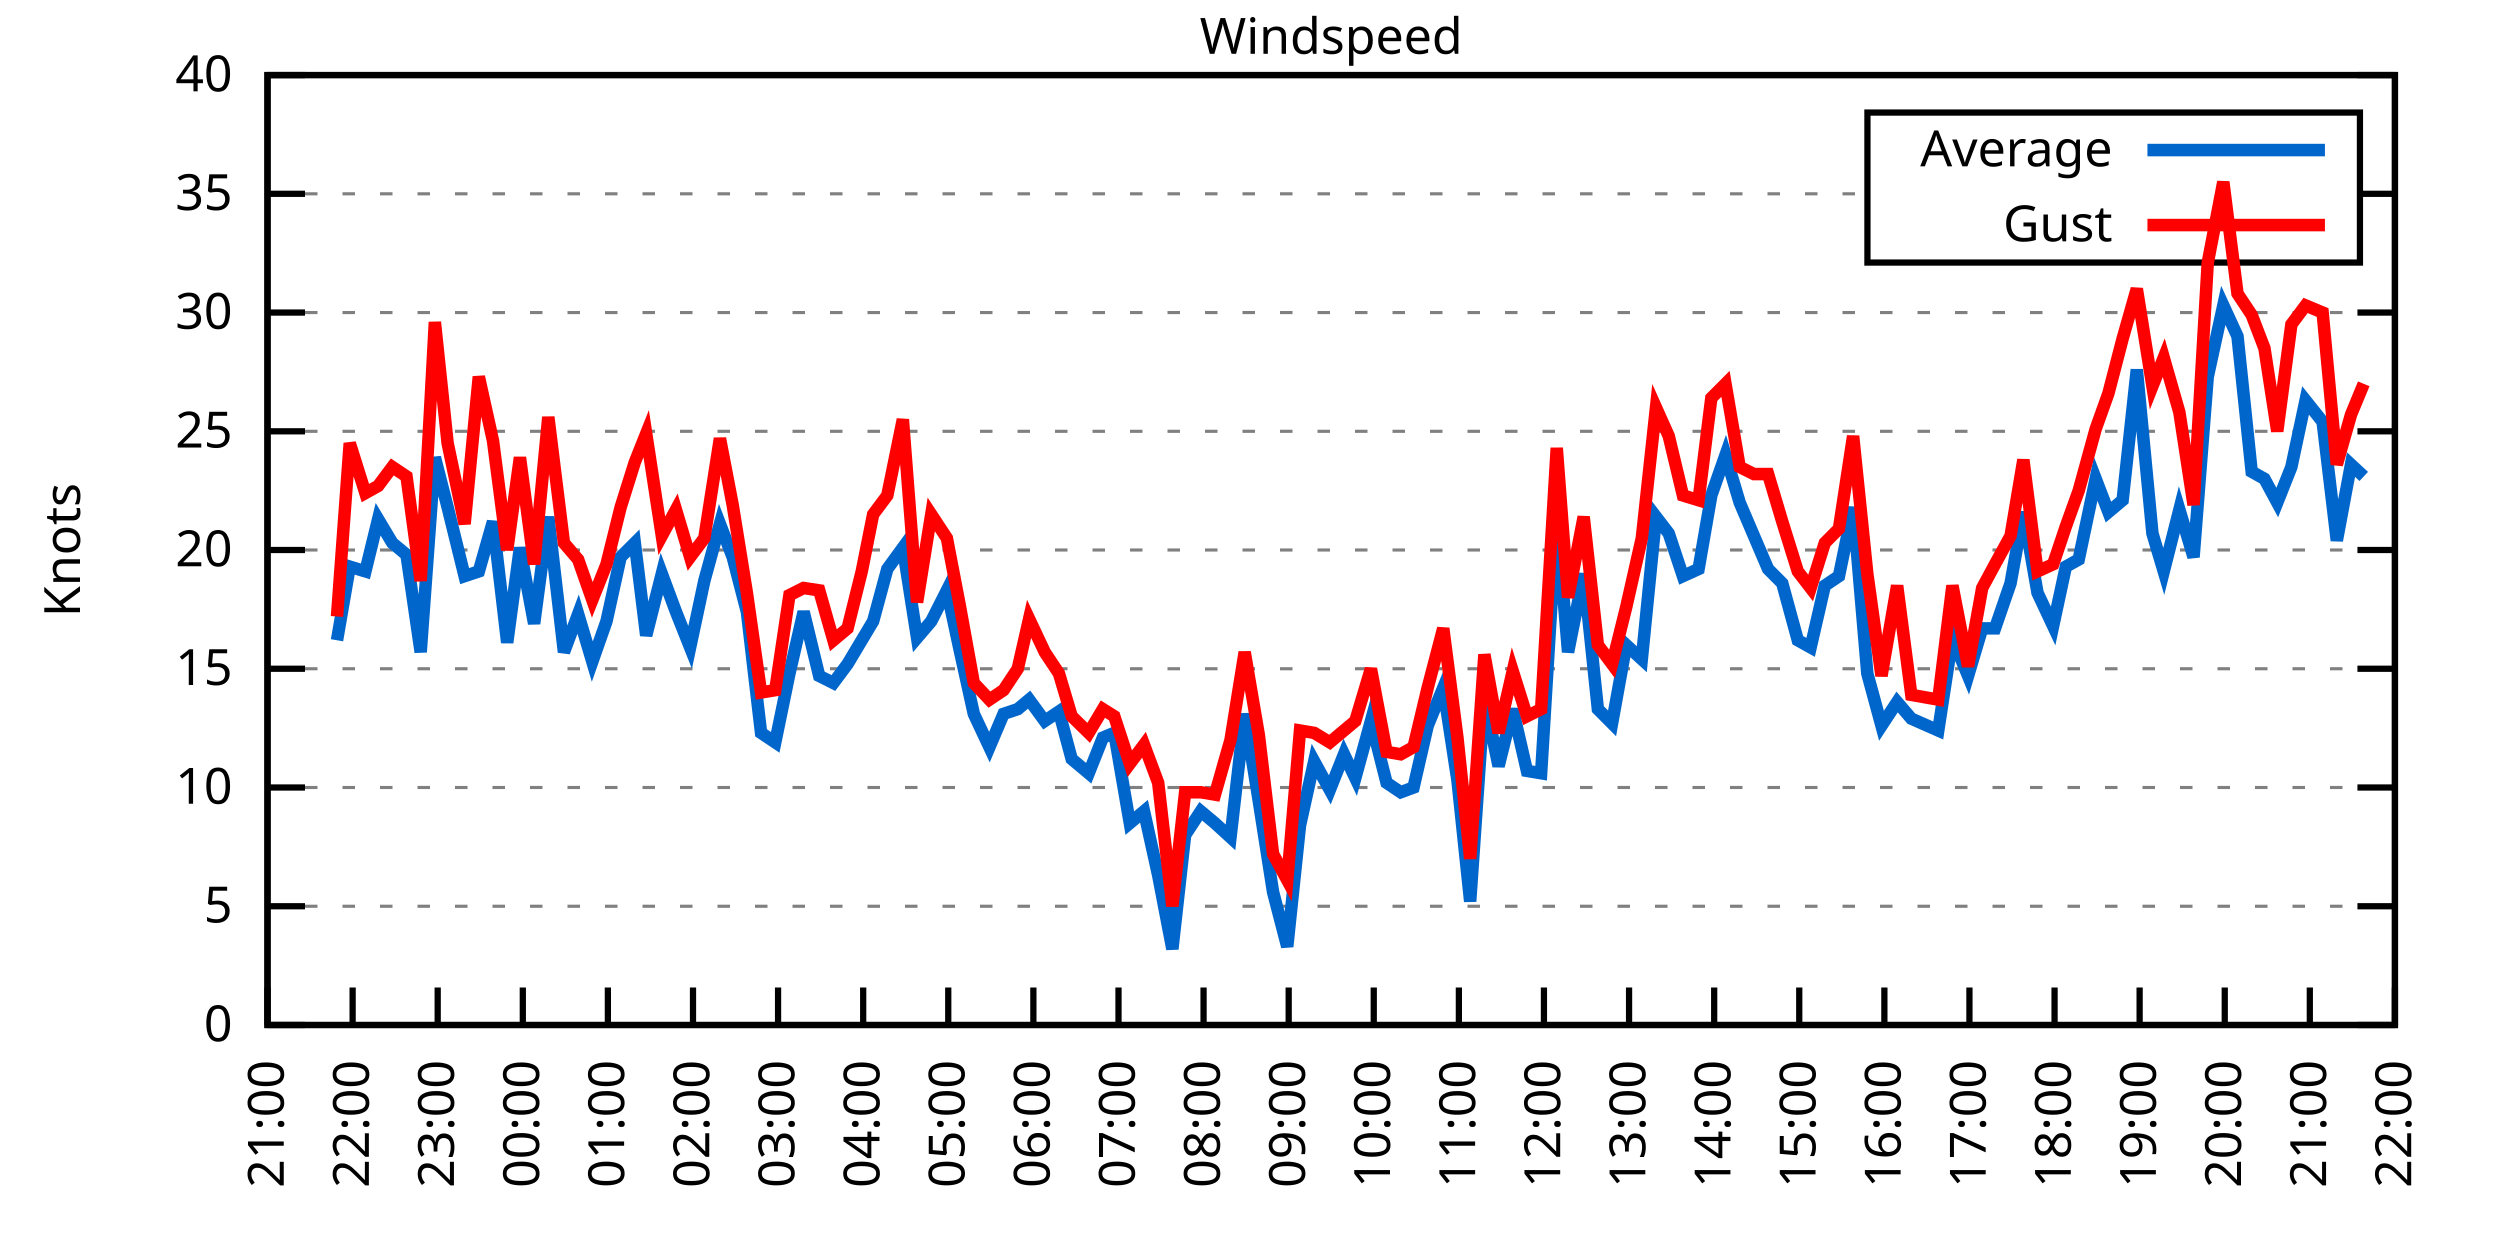
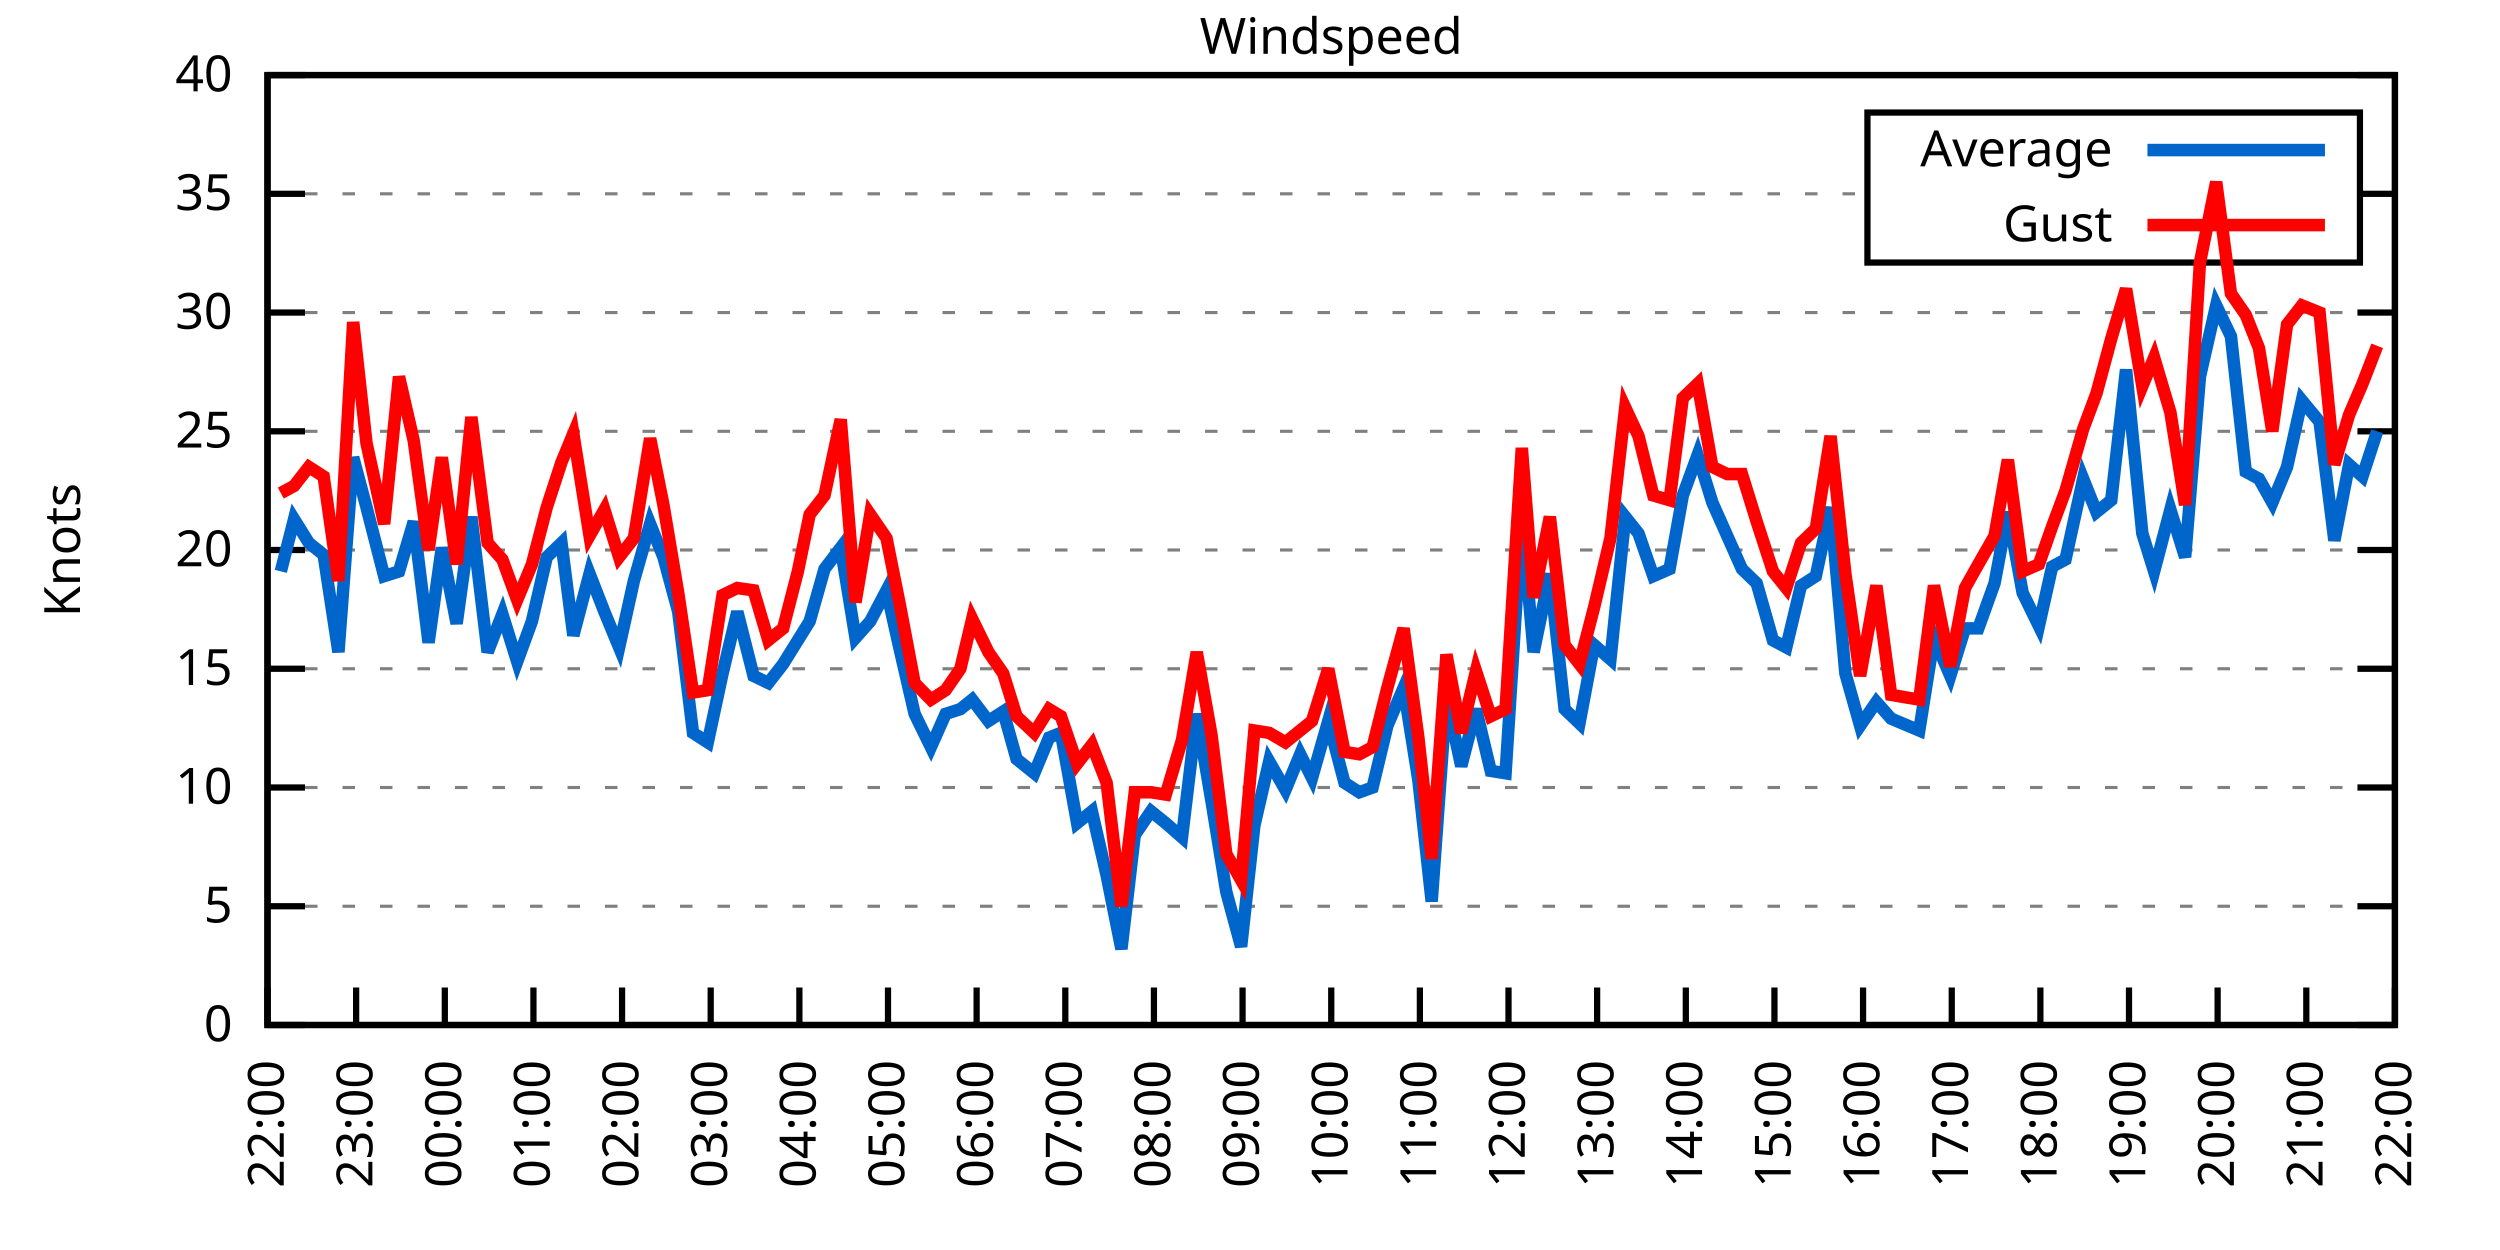
<svg xmlns="http://www.w3.org/2000/svg" xmlns:xlink="http://www.w3.org/1999/xlink" width="400" height="200" viewBox="0 0 400 200">
  <g id="gnuplot_canvas">
    <rect x="0" y="0" width="400" height="200" fill="none" />
    <defs>
      <circle id="gpDot" r="0.5" stroke-width="0.5" stroke="currentColor" />
      <path id="gpPt0" stroke-width="0.333" stroke="currentColor" d="M-1,0 h2 M0,-1 v2" />
      <path id="gpPt1" stroke-width="0.333" stroke="currentColor" d="M-1,-1 L1,1 M1,-1 L-1,1" />
      <path id="gpPt2" stroke-width="0.333" stroke="currentColor" d="M-1,0 L1,0 M0,-1 L0,1 M-1,-1 L1,1 M-1,1 L1,-1" />
      <rect id="gpPt3" stroke-width="0.333" stroke="currentColor" x="-1" y="-1" width="2" height="2" />
      <rect id="gpPt4" stroke-width="0.333" stroke="currentColor" fill="currentColor" x="-1" y="-1" width="2" height="2" />
      <circle id="gpPt5" stroke-width="0.333" stroke="currentColor" cx="0" cy="0" r="1" />
      <use xlink:href="#gpPt5" id="gpPt6" fill="currentColor" stroke="none" />
      <path id="gpPt7" stroke-width="0.333" stroke="currentColor" d="M0,-1.33 L-1.33,0.67 L1.33,0.67 z" />
      <use xlink:href="#gpPt7" id="gpPt8" fill="currentColor" stroke="none" />
      <use xlink:href="#gpPt7" id="gpPt9" stroke="currentColor" transform="rotate(180)" />
      <use xlink:href="#gpPt9" id="gpPt10" fill="currentColor" stroke="none" />
      <use xlink:href="#gpPt3" id="gpPt11" stroke="currentColor" transform="rotate(45)" />
      <use xlink:href="#gpPt11" id="gpPt12" fill="currentColor" stroke="none" />
      <path id="gpPt13" stroke-width="0.333" stroke="currentColor" d="M0,1.330 L1.265,0.411 L0.782,-1.067 L-0.782,-1.076 L-1.265,0.411 z" />
      <use xlink:href="#gpPt13" id="gpPt14" fill="currentColor" stroke="none" />
      <filter id="textbox" filterUnits="objectBoundingBox" x="0" y="0" height="1" width="1">
        <feFlood flood-color="white" flood-opacity="1" result="bgnd" />
        <feComposite in="SourceGraphic" in2="bgnd" operator="atop" />
      </filter>
      <filter id="greybox" filterUnits="objectBoundingBox" x="0" y="0" height="1" width="1">
        <feFlood flood-color="lightgrey" flood-opacity="1" result="grey" />
        <feComposite in="SourceGraphic" in2="grey" operator="atop" />
      </filter>
    </defs>
    <g fill="none" color="white" stroke="currentColor" stroke-width="1.00" stroke-linecap="butt" stroke-linejoin="miter">
</g>
    <g fill="none" color="black" stroke="currentColor" stroke-width="1.00" stroke-linecap="butt" stroke-linejoin="miter">
      <g stroke="none" shape-rendering="crispEdges">
        <polygon fill="rgb(255, 255, 255)" points="42.80,164.00 383.18,164.00 383.18,12.02 42.80,12.02 " />
      </g>
    </g>
    <g fill="none" color="black" stroke="currentColor" stroke-width="1.00" stroke-linecap="butt" stroke-linejoin="miter">
</g>
    <g fill="none" color="black" stroke="black" stroke-width="0.50" stroke-linecap="butt" stroke-linejoin="miter">
</g>
    <g fill="none" color="gray" stroke="currentColor" stroke-width="0.50" stroke-linecap="butt" stroke-linejoin="miter">
      <path stroke="gray" stroke-dasharray="2,4" class="gridline" d="M42.80,164.00 L383.19,164.00  " />
    </g>
    <g fill="none" color="gray" stroke="gray" stroke-width="1.00" stroke-linecap="butt" stroke-linejoin="miter">
</g>
    <g fill="none" color="black" stroke="currentColor" stroke-width="1.00" stroke-linecap="butt" stroke-linejoin="miter">
      <path stroke="black" d="M42.80,164.00 L48.80,164.00 M383.19,164.00 L377.19,164.00  " />
      <g transform="translate(37.20,166.60)" stroke="none" fill="black" font-family="Sans" font-size="8.00" text-anchor="end">
        <text>
          <tspan font-family="Sans"> 0</tspan>
        </text>
      </g>
    </g>
    <g fill="none" color="black" stroke="currentColor" stroke-width="1.00" stroke-linecap="butt" stroke-linejoin="miter">
</g>
    <g fill="none" color="black" stroke="black" stroke-width="0.50" stroke-linecap="butt" stroke-linejoin="miter">
</g>
    <g fill="none" color="gray" stroke="currentColor" stroke-width="0.50" stroke-linecap="butt" stroke-linejoin="miter">
      <path stroke="gray" stroke-dasharray="2,4" class="gridline" d="M42.80,145.00 L383.19,145.00  " />
    </g>
    <g fill="none" color="gray" stroke="gray" stroke-width="1.00" stroke-linecap="butt" stroke-linejoin="miter">
</g>
    <g fill="none" color="black" stroke="currentColor" stroke-width="1.00" stroke-linecap="butt" stroke-linejoin="miter">
      <path stroke="black" d="M42.80,145.00 L48.80,145.00 M383.19,145.00 L377.19,145.00  " />
      <g transform="translate(37.20,147.60)" stroke="none" fill="black" font-family="Sans" font-size="8.00" text-anchor="end">
        <text>
          <tspan font-family="Sans"> 5</tspan>
        </text>
      </g>
    </g>
    <g fill="none" color="black" stroke="currentColor" stroke-width="1.00" stroke-linecap="butt" stroke-linejoin="miter">
</g>
    <g fill="none" color="black" stroke="black" stroke-width="0.50" stroke-linecap="butt" stroke-linejoin="miter">
</g>
    <g fill="none" color="gray" stroke="currentColor" stroke-width="0.50" stroke-linecap="butt" stroke-linejoin="miter">
      <path stroke="gray" stroke-dasharray="2,4" class="gridline" d="M42.80,126.00 L383.19,126.00  " />
    </g>
    <g fill="none" color="gray" stroke="gray" stroke-width="1.00" stroke-linecap="butt" stroke-linejoin="miter">
</g>
    <g fill="none" color="black" stroke="currentColor" stroke-width="1.00" stroke-linecap="butt" stroke-linejoin="miter">
      <path stroke="black" d="M42.80,126.00 L48.80,126.00 M383.19,126.00 L377.19,126.00  " />
      <g transform="translate(37.20,128.60)" stroke="none" fill="black" font-family="Sans" font-size="8.00" text-anchor="end">
        <text>
          <tspan font-family="Sans"> 10</tspan>
        </text>
      </g>
    </g>
    <g fill="none" color="black" stroke="currentColor" stroke-width="1.00" stroke-linecap="butt" stroke-linejoin="miter">
</g>
    <g fill="none" color="black" stroke="black" stroke-width="0.50" stroke-linecap="butt" stroke-linejoin="miter">
</g>
    <g fill="none" color="gray" stroke="currentColor" stroke-width="0.50" stroke-linecap="butt" stroke-linejoin="miter">
      <path stroke="gray" stroke-dasharray="2,4" class="gridline" d="M42.80,107.00 L383.19,107.00  " />
    </g>
    <g fill="none" color="gray" stroke="gray" stroke-width="1.00" stroke-linecap="butt" stroke-linejoin="miter">
</g>
    <g fill="none" color="black" stroke="currentColor" stroke-width="1.00" stroke-linecap="butt" stroke-linejoin="miter">
      <path stroke="black" d="M42.80,107.00 L48.80,107.00 M383.19,107.00 L377.19,107.00  " />
      <g transform="translate(37.20,109.60)" stroke="none" fill="black" font-family="Sans" font-size="8.00" text-anchor="end">
        <text>
          <tspan font-family="Sans"> 15</tspan>
        </text>
      </g>
    </g>
    <g fill="none" color="black" stroke="currentColor" stroke-width="1.00" stroke-linecap="butt" stroke-linejoin="miter">
</g>
    <g fill="none" color="black" stroke="black" stroke-width="0.50" stroke-linecap="butt" stroke-linejoin="miter">
</g>
    <g fill="none" color="gray" stroke="currentColor" stroke-width="0.50" stroke-linecap="butt" stroke-linejoin="miter">
      <path stroke="gray" stroke-dasharray="2,4" class="gridline" d="M42.80,88.00 L383.19,88.00  " />
    </g>
    <g fill="none" color="gray" stroke="gray" stroke-width="1.00" stroke-linecap="butt" stroke-linejoin="miter">
</g>
    <g fill="none" color="black" stroke="currentColor" stroke-width="1.00" stroke-linecap="butt" stroke-linejoin="miter">
      <path stroke="black" d="M42.80,88.00 L48.80,88.00 M383.19,88.00 L377.19,88.00  " />
      <g transform="translate(37.20,90.60)" stroke="none" fill="black" font-family="Sans" font-size="8.00" text-anchor="end">
        <text>
          <tspan font-family="Sans"> 20</tspan>
        </text>
      </g>
    </g>
    <g fill="none" color="black" stroke="currentColor" stroke-width="1.00" stroke-linecap="butt" stroke-linejoin="miter">
</g>
    <g fill="none" color="black" stroke="black" stroke-width="0.50" stroke-linecap="butt" stroke-linejoin="miter">
</g>
    <g fill="none" color="gray" stroke="currentColor" stroke-width="0.50" stroke-linecap="butt" stroke-linejoin="miter">
      <path stroke="gray" stroke-dasharray="2,4" class="gridline" d="M42.80,69.01 L383.19,69.01  " />
    </g>
    <g fill="none" color="gray" stroke="gray" stroke-width="1.00" stroke-linecap="butt" stroke-linejoin="miter">
</g>
    <g fill="none" color="black" stroke="currentColor" stroke-width="1.00" stroke-linecap="butt" stroke-linejoin="miter">
      <path stroke="black" d="M42.80,69.01 L48.80,69.01 M383.19,69.01 L377.19,69.01  " />
      <g transform="translate(37.20,71.61)" stroke="none" fill="black" font-family="Sans" font-size="8.00" text-anchor="end">
        <text>
          <tspan font-family="Sans"> 25</tspan>
        </text>
      </g>
    </g>
    <g fill="none" color="black" stroke="currentColor" stroke-width="1.00" stroke-linecap="butt" stroke-linejoin="miter">
</g>
    <g fill="none" color="black" stroke="black" stroke-width="0.50" stroke-linecap="butt" stroke-linejoin="miter">
</g>
    <g fill="none" color="gray" stroke="currentColor" stroke-width="0.50" stroke-linecap="butt" stroke-linejoin="miter">
      <path stroke="gray" stroke-dasharray="2,4" class="gridline" d="M42.80,50.01 L383.19,50.01  " />
    </g>
    <g fill="none" color="gray" stroke="gray" stroke-width="1.00" stroke-linecap="butt" stroke-linejoin="miter">
</g>
    <g fill="none" color="black" stroke="currentColor" stroke-width="1.00" stroke-linecap="butt" stroke-linejoin="miter">
      <path stroke="black" d="M42.80,50.01 L48.80,50.01 M383.19,50.01 L377.19,50.01  " />
      <g transform="translate(37.20,52.61)" stroke="none" fill="black" font-family="Sans" font-size="8.00" text-anchor="end">
        <text>
          <tspan font-family="Sans"> 30</tspan>
        </text>
      </g>
    </g>
    <g fill="none" color="black" stroke="currentColor" stroke-width="1.00" stroke-linecap="butt" stroke-linejoin="miter">
</g>
    <g fill="none" color="black" stroke="black" stroke-width="0.50" stroke-linecap="butt" stroke-linejoin="miter">
</g>
    <g fill="none" color="gray" stroke="currentColor" stroke-width="0.50" stroke-linecap="butt" stroke-linejoin="miter">
      <path stroke="gray" stroke-dasharray="2,4" class="gridline" d="M42.80,31.01 L298.79,31.01 M377.59,31.01 L383.19,31.01  " />
    </g>
    <g fill="none" color="gray" stroke="gray" stroke-width="1.00" stroke-linecap="butt" stroke-linejoin="miter">
</g>
    <g fill="none" color="black" stroke="currentColor" stroke-width="1.00" stroke-linecap="butt" stroke-linejoin="miter">
      <path stroke="black" d="M42.80,31.01 L48.80,31.01 M383.19,31.01 L377.19,31.01  " />
      <g transform="translate(37.20,33.61)" stroke="none" fill="black" font-family="Sans" font-size="8.00" text-anchor="end">
        <text>
          <tspan font-family="Sans"> 35</tspan>
        </text>
      </g>
    </g>
    <g fill="none" color="black" stroke="currentColor" stroke-width="1.00" stroke-linecap="butt" stroke-linejoin="miter">
</g>
    <g fill="none" color="black" stroke="black" stroke-width="0.50" stroke-linecap="butt" stroke-linejoin="miter">
</g>
    <g fill="none" color="gray" stroke="currentColor" stroke-width="0.50" stroke-linecap="butt" stroke-linejoin="miter">
      <path stroke="gray" stroke-dasharray="2,4" class="gridline" d="M42.80,12.01 L383.19,12.01  " />
    </g>
    <g fill="none" color="gray" stroke="gray" stroke-width="1.00" stroke-linecap="butt" stroke-linejoin="miter">
</g>
    <g fill="none" color="black" stroke="currentColor" stroke-width="1.00" stroke-linecap="butt" stroke-linejoin="miter">
      <path stroke="black" d="M42.80,12.01 L48.80,12.01 M383.19,12.01 L377.19,12.01  " />
      <g transform="translate(37.20,14.61)" stroke="none" fill="black" font-family="Sans" font-size="8.00" text-anchor="end">
        <text>
          <tspan font-family="Sans"> 40</tspan>
        </text>
      </g>
    </g>
    <g fill="none" color="black" stroke="currentColor" stroke-width="1.00" stroke-linecap="butt" stroke-linejoin="miter">
      <path stroke="black" d="M42.80,164.00 L42.80,158.00  " />
      <g transform="translate(45.40,169.60) rotate(270.00)" stroke="none" fill="black" font-family="Sans" font-size="8.00" text-anchor="end">
        <text>
-           <tspan font-family="Sans">21:00</tspan>
-         </text>
-       </g>
-     </g>
-     <g fill="none" color="black" stroke="currentColor" stroke-width="1.00" stroke-linecap="butt" stroke-linejoin="miter">
-       <path stroke="black" d="M56.42,164.00 L56.42,158.00  " />
-       <g transform="translate(59.02,169.60) rotate(270.00)" stroke="none" fill="black" font-family="Sans" font-size="8.00" text-anchor="end">
-         <text>
          <tspan font-family="Sans">22:00</tspan>
        </text>
      </g>
    </g>
    <g fill="none" color="black" stroke="currentColor" stroke-width="1.00" stroke-linecap="butt" stroke-linejoin="miter">
-       <path stroke="black" d="M70.03,164.00 L70.03,158.00  " />
-       <g transform="translate(72.63,169.60) rotate(270.00)" stroke="none" fill="black" font-family="Sans" font-size="8.00" text-anchor="end">
+       <path stroke="black" d="M56.98,164.00 L56.98,158.00  " />
+       <g transform="translate(59.58,169.60) rotate(270.00)" stroke="none" fill="black" font-family="Sans" font-size="8.00" text-anchor="end">
        <text>
          <tspan font-family="Sans">23:00</tspan>
        </text>
      </g>
    </g>
    <g fill="none" color="black" stroke="currentColor" stroke-width="1.00" stroke-linecap="butt" stroke-linejoin="miter">
-       <path stroke="black" d="M83.65,164.00 L83.65,158.00  " />
-       <g transform="translate(86.25,169.60) rotate(270.00)" stroke="none" fill="black" font-family="Sans" font-size="8.00" text-anchor="end">
+       <path stroke="black" d="M71.17,164.00 L71.17,158.00  " />
+       <g transform="translate(73.77,169.60) rotate(270.00)" stroke="none" fill="black" font-family="Sans" font-size="8.00" text-anchor="end">
        <text>
          <tspan font-family="Sans">00:00</tspan>
        </text>
      </g>
    </g>
    <g fill="none" color="black" stroke="currentColor" stroke-width="1.00" stroke-linecap="butt" stroke-linejoin="miter">
-       <path stroke="black" d="M97.26,164.00 L97.26,158.00  " />
-       <g transform="translate(99.86,169.60) rotate(270.00)" stroke="none" fill="black" font-family="Sans" font-size="8.00" text-anchor="end">
+       <path stroke="black" d="M85.35,164.00 L85.35,158.00  " />
+       <g transform="translate(87.95,169.60) rotate(270.00)" stroke="none" fill="black" font-family="Sans" font-size="8.00" text-anchor="end">
        <text>
          <tspan font-family="Sans">01:00</tspan>
        </text>
      </g>
    </g>
    <g fill="none" color="black" stroke="currentColor" stroke-width="1.00" stroke-linecap="butt" stroke-linejoin="miter">
-       <path stroke="black" d="M110.88,164.00 L110.88,158.00  " />
-       <g transform="translate(113.48,169.60) rotate(270.00)" stroke="none" fill="black" font-family="Sans" font-size="8.00" text-anchor="end">
+       <path stroke="black" d="M99.53,164.00 L99.53,158.00  " />
+       <g transform="translate(102.13,169.60) rotate(270.00)" stroke="none" fill="black" font-family="Sans" font-size="8.00" text-anchor="end">
        <text>
          <tspan font-family="Sans">02:00</tspan>
        </text>
      </g>
    </g>
    <g fill="none" color="black" stroke="currentColor" stroke-width="1.00" stroke-linecap="butt" stroke-linejoin="miter">
-       <path stroke="black" d="M124.49,164.00 L124.49,158.00  " />
-       <g transform="translate(127.09,169.60) rotate(270.00)" stroke="none" fill="black" font-family="Sans" font-size="8.00" text-anchor="end">
+       <path stroke="black" d="M113.71,164.00 L113.71,158.00  " />
+       <g transform="translate(116.31,169.60) rotate(270.00)" stroke="none" fill="black" font-family="Sans" font-size="8.00" text-anchor="end">
        <text>
          <tspan font-family="Sans">03:00</tspan>
        </text>
      </g>
    </g>
    <g fill="none" color="black" stroke="currentColor" stroke-width="1.00" stroke-linecap="butt" stroke-linejoin="miter">
-       <path stroke="black" d="M138.11,164.00 L138.11,158.00  " />
-       <g transform="translate(140.71,169.60) rotate(270.00)" stroke="none" fill="black" font-family="Sans" font-size="8.00" text-anchor="end">
+       <path stroke="black" d="M127.90,164.00 L127.90,158.00  " />
+       <g transform="translate(130.50,169.60) rotate(270.00)" stroke="none" fill="black" font-family="Sans" font-size="8.00" text-anchor="end">
        <text>
          <tspan font-family="Sans">04:00</tspan>
        </text>
      </g>
    </g>
    <g fill="none" color="black" stroke="currentColor" stroke-width="1.00" stroke-linecap="butt" stroke-linejoin="miter">
-       <path stroke="black" d="M151.72,164.00 L151.72,158.00  " />
-       <g transform="translate(154.32,169.60) rotate(270.00)" stroke="none" fill="black" font-family="Sans" font-size="8.00" text-anchor="end">
+       <path stroke="black" d="M142.08,164.00 L142.08,158.00  " />
+       <g transform="translate(144.68,169.60) rotate(270.00)" stroke="none" fill="black" font-family="Sans" font-size="8.00" text-anchor="end">
        <text>
          <tspan font-family="Sans">05:00</tspan>
        </text>
      </g>
    </g>
    <g fill="none" color="black" stroke="currentColor" stroke-width="1.00" stroke-linecap="butt" stroke-linejoin="miter">
-       <path stroke="black" d="M165.34,164.00 L165.34,158.00  " />
-       <g transform="translate(167.94,169.60) rotate(270.00)" stroke="none" fill="black" font-family="Sans" font-size="8.00" text-anchor="end">
+       <path stroke="black" d="M156.26,164.00 L156.26,158.00  " />
+       <g transform="translate(158.86,169.60) rotate(270.00)" stroke="none" fill="black" font-family="Sans" font-size="8.00" text-anchor="end">
        <text>
          <tspan font-family="Sans">06:00</tspan>
        </text>
      </g>
    </g>
    <g fill="none" color="black" stroke="currentColor" stroke-width="1.00" stroke-linecap="butt" stroke-linejoin="miter">
-       <path stroke="black" d="M178.96,164.00 L178.96,158.00  " />
-       <g transform="translate(181.56,169.60) rotate(270.00)" stroke="none" fill="black" font-family="Sans" font-size="8.00" text-anchor="end">
+       <path stroke="black" d="M170.45,164.00 L170.45,158.00  " />
+       <g transform="translate(173.05,169.60) rotate(270.00)" stroke="none" fill="black" font-family="Sans" font-size="8.00" text-anchor="end">
        <text>
          <tspan font-family="Sans">07:00</tspan>
        </text>
      </g>
    </g>
    <g fill="none" color="black" stroke="currentColor" stroke-width="1.00" stroke-linecap="butt" stroke-linejoin="miter">
-       <path stroke="black" d="M192.57,164.00 L192.57,158.00  " />
-       <g transform="translate(195.17,169.60) rotate(270.00)" stroke="none" fill="black" font-family="Sans" font-size="8.00" text-anchor="end">
+       <path stroke="black" d="M184.63,164.00 L184.63,158.00  " />
+       <g transform="translate(187.23,169.60) rotate(270.00)" stroke="none" fill="black" font-family="Sans" font-size="8.00" text-anchor="end">
        <text>
          <tspan font-family="Sans">08:00</tspan>
        </text>
      </g>
    </g>
    <g fill="none" color="black" stroke="currentColor" stroke-width="1.00" stroke-linecap="butt" stroke-linejoin="miter">
-       <path stroke="black" d="M206.19,164.00 L206.19,158.00  " />
-       <g transform="translate(208.79,169.60) rotate(270.00)" stroke="none" fill="black" font-family="Sans" font-size="8.00" text-anchor="end">
+       <path stroke="black" d="M198.81,164.00 L198.81,158.00  " />
+       <g transform="translate(201.41,169.60) rotate(270.00)" stroke="none" fill="black" font-family="Sans" font-size="8.00" text-anchor="end">
        <text>
          <tspan font-family="Sans">09:00</tspan>
        </text>
      </g>
    </g>
    <g fill="none" color="black" stroke="currentColor" stroke-width="1.00" stroke-linecap="butt" stroke-linejoin="miter">
-       <path stroke="black" d="M219.80,164.00 L219.80,158.00  " />
-       <g transform="translate(222.40,169.60) rotate(270.00)" stroke="none" fill="black" font-family="Sans" font-size="8.00" text-anchor="end">
+       <path stroke="black" d="M213.00,164.00 L213.00,158.00  " />
+       <g transform="translate(215.60,169.60) rotate(270.00)" stroke="none" fill="black" font-family="Sans" font-size="8.00" text-anchor="end">
        <text>
          <tspan font-family="Sans">10:00</tspan>
        </text>
      </g>
    </g>
    <g fill="none" color="black" stroke="currentColor" stroke-width="1.00" stroke-linecap="butt" stroke-linejoin="miter">
-       <path stroke="black" d="M233.42,164.00 L233.42,158.00  " />
-       <g transform="translate(236.02,169.60) rotate(270.00)" stroke="none" fill="black" font-family="Sans" font-size="8.00" text-anchor="end">
+       <path stroke="black" d="M227.18,164.00 L227.18,158.00  " />
+       <g transform="translate(229.78,169.60) rotate(270.00)" stroke="none" fill="black" font-family="Sans" font-size="8.00" text-anchor="end">
        <text>
          <tspan font-family="Sans">11:00</tspan>
        </text>
      </g>
    </g>
    <g fill="none" color="black" stroke="currentColor" stroke-width="1.00" stroke-linecap="butt" stroke-linejoin="miter">
-       <path stroke="black" d="M247.03,164.00 L247.03,158.00  " />
-       <g transform="translate(249.63,169.60) rotate(270.00)" stroke="none" fill="black" font-family="Sans" font-size="8.00" text-anchor="end">
+       <path stroke="black" d="M241.36,164.00 L241.36,158.00  " />
+       <g transform="translate(243.96,169.60) rotate(270.00)" stroke="none" fill="black" font-family="Sans" font-size="8.00" text-anchor="end">
        <text>
          <tspan font-family="Sans">12:00</tspan>
        </text>
      </g>
    </g>
    <g fill="none" color="black" stroke="currentColor" stroke-width="1.00" stroke-linecap="butt" stroke-linejoin="miter">
-       <path stroke="black" d="M260.65,164.00 L260.65,158.00  " />
-       <g transform="translate(263.25,169.60) rotate(270.00)" stroke="none" fill="black" font-family="Sans" font-size="8.00" text-anchor="end">
+       <path stroke="black" d="M255.54,164.00 L255.54,158.00  " />
+       <g transform="translate(258.14,169.60) rotate(270.00)" stroke="none" fill="black" font-family="Sans" font-size="8.00" text-anchor="end">
        <text>
          <tspan font-family="Sans">13:00</tspan>
        </text>
      </g>
    </g>
    <g fill="none" color="black" stroke="currentColor" stroke-width="1.00" stroke-linecap="butt" stroke-linejoin="miter">
-       <path stroke="black" d="M274.27,164.00 L274.27,158.00  " />
-       <g transform="translate(276.87,169.60) rotate(270.00)" stroke="none" fill="black" font-family="Sans" font-size="8.00" text-anchor="end">
+       <path stroke="black" d="M269.73,164.00 L269.73,158.00  " />
+       <g transform="translate(272.33,169.60) rotate(270.00)" stroke="none" fill="black" font-family="Sans" font-size="8.00" text-anchor="end">
        <text>
          <tspan font-family="Sans">14:00</tspan>
        </text>
      </g>
    </g>
    <g fill="none" color="black" stroke="currentColor" stroke-width="1.00" stroke-linecap="butt" stroke-linejoin="miter">
-       <path stroke="black" d="M287.88,164.00 L287.88,158.00  " />
-       <g transform="translate(290.48,169.60) rotate(270.00)" stroke="none" fill="black" font-family="Sans" font-size="8.00" text-anchor="end">
+       <path stroke="black" d="M283.91,164.00 L283.91,158.00  " />
+       <g transform="translate(286.51,169.60) rotate(270.00)" stroke="none" fill="black" font-family="Sans" font-size="8.00" text-anchor="end">
        <text>
          <tspan font-family="Sans">15:00</tspan>
        </text>
      </g>
    </g>
    <g fill="none" color="black" stroke="currentColor" stroke-width="1.00" stroke-linecap="butt" stroke-linejoin="miter">
-       <path stroke="black" d="M301.50,164.00 L301.50,158.00  " />
-       <g transform="translate(304.10,169.60) rotate(270.00)" stroke="none" fill="black" font-family="Sans" font-size="8.00" text-anchor="end">
+       <path stroke="black" d="M298.09,164.00 L298.09,158.00  " />
+       <g transform="translate(300.69,169.60) rotate(270.00)" stroke="none" fill="black" font-family="Sans" font-size="8.00" text-anchor="end">
        <text>
          <tspan font-family="Sans">16:00</tspan>
        </text>
      </g>
    </g>
    <g fill="none" color="black" stroke="currentColor" stroke-width="1.00" stroke-linecap="butt" stroke-linejoin="miter">
-       <path stroke="black" d="M315.11,164.00 L315.11,158.00  " />
-       <g transform="translate(317.71,169.60) rotate(270.00)" stroke="none" fill="black" font-family="Sans" font-size="8.00" text-anchor="end">
+       <path stroke="black" d="M312.28,164.00 L312.28,158.00  " />
+       <g transform="translate(314.88,169.60) rotate(270.00)" stroke="none" fill="black" font-family="Sans" font-size="8.00" text-anchor="end">
        <text>
          <tspan font-family="Sans">17:00</tspan>
        </text>
      </g>
    </g>
    <g fill="none" color="black" stroke="currentColor" stroke-width="1.00" stroke-linecap="butt" stroke-linejoin="miter">
-       <path stroke="black" d="M328.73,164.00 L328.73,158.00  " />
-       <g transform="translate(331.33,169.60) rotate(270.00)" stroke="none" fill="black" font-family="Sans" font-size="8.00" text-anchor="end">
+       <path stroke="black" d="M326.46,164.00 L326.46,158.00  " />
+       <g transform="translate(329.06,169.60) rotate(270.00)" stroke="none" fill="black" font-family="Sans" font-size="8.00" text-anchor="end">
        <text>
          <tspan font-family="Sans">18:00</tspan>
        </text>
      </g>
    </g>
    <g fill="none" color="black" stroke="currentColor" stroke-width="1.00" stroke-linecap="butt" stroke-linejoin="miter">
-       <path stroke="black" d="M342.34,164.00 L342.34,158.00  " />
-       <g transform="translate(344.94,169.60) rotate(270.00)" stroke="none" fill="black" font-family="Sans" font-size="8.00" text-anchor="end">
+       <path stroke="black" d="M340.64,164.00 L340.64,158.00  " />
+       <g transform="translate(343.24,169.60) rotate(270.00)" stroke="none" fill="black" font-family="Sans" font-size="8.00" text-anchor="end">
        <text>
          <tspan font-family="Sans">19:00</tspan>
        </text>
      </g>
    </g>
    <g fill="none" color="black" stroke="currentColor" stroke-width="1.00" stroke-linecap="butt" stroke-linejoin="miter">
-       <path stroke="black" d="M355.96,164.00 L355.96,158.00  " />
-       <g transform="translate(358.56,169.60) rotate(270.00)" stroke="none" fill="black" font-family="Sans" font-size="8.00" text-anchor="end">
+       <path stroke="black" d="M354.82,164.00 L354.82,158.00  " />
+       <g transform="translate(357.42,169.60) rotate(270.00)" stroke="none" fill="black" font-family="Sans" font-size="8.00" text-anchor="end">
        <text>
          <tspan font-family="Sans">20:00</tspan>
        </text>
      </g>
    </g>
    <g fill="none" color="black" stroke="currentColor" stroke-width="1.00" stroke-linecap="butt" stroke-linejoin="miter">
-       <path stroke="black" d="M369.57,164.00 L369.57,158.00  " />
-       <g transform="translate(372.17,169.60) rotate(270.00)" stroke="none" fill="black" font-family="Sans" font-size="8.00" text-anchor="end">
+       <path stroke="black" d="M369.01,164.00 L369.01,158.00  " />
+       <g transform="translate(371.61,169.60) rotate(270.00)" stroke="none" fill="black" font-family="Sans" font-size="8.00" text-anchor="end">
        <text>
          <tspan font-family="Sans">21:00</tspan>
        </text>
      </g>
    </g>
    <g fill="none" color="black" stroke="currentColor" stroke-width="1.00" stroke-linecap="butt" stroke-linejoin="miter">
      <path stroke="black" d="M383.19,164.00 L383.19,158.00  " />
      <g transform="translate(385.79,169.60) rotate(270.00)" stroke="none" fill="black" font-family="Sans" font-size="8.00" text-anchor="end">
        <text>
          <tspan font-family="Sans">22:00</tspan>
        </text>
      </g>
    </g>
    <g fill="none" color="black" stroke="currentColor" stroke-width="1.00" stroke-linecap="butt" stroke-linejoin="miter">
</g>
    <g fill="none" color="black" stroke="currentColor" stroke-width="1.00" stroke-linecap="butt" stroke-linejoin="miter">
      <path stroke="black" d="M42.80,12.01 L42.80,164.00 L383.19,164.00 L383.19,12.01 L42.80,12.01 Z  " />
    </g>
    <g fill="none" color="black" stroke="currentColor" stroke-width="1.00" stroke-linecap="butt" stroke-linejoin="miter">
</g>
    <g fill="none" color="black" stroke="currentColor" stroke-width="1.00" stroke-linecap="butt" stroke-linejoin="miter">
      <path stroke="black" d="M298.79,42.01 L298.79,18.01 L377.59,18.01 L377.59,42.01 L298.79,42.01 Z  " />
    </g>
    <g id="Windspeed_plot_1">
      <g fill="none" color="white" stroke="black" stroke-width="2.00" stroke-linecap="butt" stroke-linejoin="miter">
</g>
      <g fill="none" color="black" stroke="currentColor" stroke-width="2.00" stroke-linecap="butt" stroke-linejoin="miter">
        <g transform="translate(337.99,26.61)" stroke="none" fill="black" font-family="Sans" font-size="8.00" text-anchor="end">
          <text>
            <tspan font-family="Sans">Average</tspan>
          </text>
        </g>
      </g>
      <g fill="none" color="black" stroke="currentColor" stroke-width="2.00" stroke-linecap="butt" stroke-linejoin="miter">
-         <path stroke="rgb(  0, 102, 204)" d="M343.59,24.01 L371.99,24.01 M53.92,102.44 L55.96,90.66 L58.46,91.42 L60.50,83.07 L62.77,86.87 L65.04,88.76   L67.31,104.34 L69.58,73.19 L71.62,81.17 L74.34,92.18 L76.61,91.42 L78.88,83.45 L81.15,102.82 L83.19,87.63   L85.46,99.78 L87.73,82.69 L90.23,104.34 L92.50,98.26 L94.77,105.86 L97.04,99.40 L99.30,89.14 L101.57,86.87   L103.39,101.68 L105.89,91.80 L108.15,97.88 L110.42,103.58 L112.69,92.94 L115.19,83.83 L117.23,89.14 L119.50,97.88   L121.77,117.26 L124.04,118.78 L126.31,107.76 L128.58,97.88 L131.07,108.14 L133.34,109.28 L135.61,106.24 L137.88,102.44   L139.70,99.40 L141.97,91.04 L144.46,87.63 L146.73,102.06 L149.00,99.40 L151.50,94.46 L153.54,103.96 L155.81,114.22   L158.31,119.54 L160.57,114.22 L162.84,113.46 L164.66,111.94 L167.16,115.36 L169.43,113.84 L171.47,121.44 L174.19,123.72   L176.46,118.02 L178.28,117.26 L180.77,131.70 L183.04,129.80 L185.31,140.06 L187.58,151.84 L189.62,133.60 L192.12,129.80   L194.39,131.70 L196.88,133.98 L199.15,114.22 L201.42,128.28 L203.69,142.72 L205.96,151.46 L208.00,132.08 L210.27,121.82   L212.77,126.38 L215.04,120.68 L216.85,124.48 L219.35,115.36 L221.85,125.24 L224.11,126.76 L226.16,126.00 L228.43,116.12   L230.92,110.04 L233.19,124.86 L235.23,144.24 L237.50,111.56 L239.77,122.58 L242.04,113.46 L244.31,123.34 L246.58,123.72   L249.08,82.69 L250.89,104.34 L253.39,91.80 L255.66,113.46 L257.93,115.74 L260.20,103.20 L262.69,105.48 L264.96,82.69   L267.00,85.35 L269.27,92.18 L271.77,91.04 L273.81,79.27 L276.08,72.81 L278.35,80.41 L280.62,85.73 L282.89,91.04   L285.16,93.32 L287.65,102.44 L289.70,103.58 L291.97,93.70 L294.23,92.18 L296.50,81.17 L298.77,107.76 L301.04,116.12   L303.54,112.32 L305.81,114.98 L310.12,116.88 L312.39,102.06 L314.89,108.14 L317.15,100.54 L319.20,100.54 L321.69,93.32   L323.74,81.93 L326.00,94.84 L328.50,100.16 L330.54,90.66 L332.59,89.52 L335.31,76.61 L337.35,81.93 L339.62,80.03   L341.89,59.13 L344.39,85.35 L346.20,91.42 L348.70,81.55 L350.97,89.14 L353.24,60.27 L355.73,48.87 L358.00,53.81   L360.27,75.47 L362.31,76.61 L364.36,80.41 L366.62,74.71 L368.89,64.07 L371.62,67.49 L373.89,86.49 L376.16,74.33   L378.20,76.23  " />
+         <path stroke="rgb(  0, 102, 204)" d="M343.59,24.01 L371.99,24.01 M44.93,91.42 L47.05,83.07 L49.42,86.87 L51.78,88.76 L54.15,104.34 L56.51,73.19   L58.64,81.17 L61.47,92.18 L63.84,91.42 L66.20,83.45 L68.57,102.82 L70.69,87.63 L73.06,99.78 L75.42,82.69   L78.02,104.34 L80.38,98.26 L82.75,105.86 L85.11,99.40 L87.48,89.14 L89.84,86.87 L91.73,101.68 L94.33,91.80   L96.70,97.88 L99.06,103.58 L101.42,92.94 L104.02,83.83 L106.15,89.14 L108.51,97.88 L110.88,117.26 L113.24,118.78   L115.61,107.76 L117.97,97.88 L120.57,108.14 L122.93,109.28 L125.30,106.24 L127.66,102.44 L129.55,99.40 L131.92,91.04   L134.52,87.63 L136.88,102.06 L139.24,99.40 L141.84,94.46 L143.97,103.96 L146.34,114.22 L148.94,119.54 L151.30,114.22   L153.66,113.46 L155.55,111.94 L158.15,115.36 L160.52,113.84 L162.65,121.44 L165.48,123.72 L167.85,118.02 L169.74,117.26   L172.34,131.70 L174.70,129.80 L177.06,140.06 L179.43,151.84 L181.56,133.60 L184.16,129.80 L186.52,131.70 L189.12,133.98   L191.48,114.22 L193.85,128.28 L196.21,142.72 L198.58,151.46 L200.70,132.08 L203.07,121.82 L205.67,126.38 L208.03,120.68   L209.92,124.48 L212.52,115.36 L215.12,125.24 L217.49,126.76 L219.61,126.00 L221.98,116.12 L224.58,110.04 L226.94,124.86   L229.07,144.24 L231.43,111.56 L233.80,122.58 L236.16,113.46 L238.52,123.34 L240.89,123.72 L243.49,82.69 L245.38,104.34   L247.98,91.80 L250.34,113.46 L252.71,115.74 L255.07,103.20 L257.67,105.48 L260.04,82.69 L262.16,85.35 L264.53,92.18   L267.13,91.04 L269.25,79.27 L271.62,72.81 L273.98,80.41 L276.35,85.73 L278.71,91.04 L281.07,93.32 L283.67,102.44   L285.80,103.58 L288.16,93.70 L290.53,92.18 L292.89,81.17 L295.26,107.76 L297.62,116.12 L300.22,112.32 L302.58,114.98   L307.08,116.88 L309.44,102.06 L312.04,108.14 L314.40,100.54 L316.53,100.54 L319.13,93.32 L321.26,81.93 L323.62,94.84   L326.22,100.16 L328.35,90.66 L330.48,89.52 L333.31,76.61 L335.44,81.93 L337.80,80.03 L340.17,59.13 L342.77,85.35   L344.66,91.42 L347.26,81.55 L349.62,89.14 L351.99,60.27 L354.59,48.87 L356.95,53.81 L359.32,75.47 L361.44,76.61   L363.57,80.41 L365.93,74.71 L368.30,64.07 L371.13,67.49 L373.50,86.49 L375.86,74.33 L377.99,76.23 L380.35,69.01    " />
      </g>
    </g>
    <g id="Windspeed_plot_2">
      <g fill="none" color="black" stroke="currentColor" stroke-width="2.00" stroke-linecap="butt" stroke-linejoin="miter">
        <g transform="translate(337.99,38.61)" stroke="none" fill="black" font-family="Sans" font-size="8.00" text-anchor="end">
          <text>
            <tspan font-family="Sans">Gust</tspan>
          </text>
        </g>
      </g>
      <g fill="none" color="black" stroke="currentColor" stroke-width="2.00" stroke-linecap="butt" stroke-linejoin="miter">
-         <path stroke="rgb(255,   0,   0)" d="M343.59,36.01 L371.99,36.01 M53.92,98.64 L55.96,70.91 L58.46,78.89 L60.50,77.75 L62.77,74.71 L65.04,76.23   L67.31,92.94 L69.58,51.53 L71.62,70.91 L74.34,83.83 L76.61,60.27 L78.88,70.53 L81.15,88.00 L83.19,73.19   L85.46,90.28 L87.73,66.73 L90.23,86.87 L92.50,89.52 L94.77,95.98 L97.04,90.28 L99.30,81.17 L101.57,73.95   L103.39,69.39 L105.89,85.73 L108.15,81.55 L110.42,89.14 L112.69,86.11 L115.19,70.15 L117.23,80.79 L119.50,94.84   L121.77,110.80 L124.04,110.42 L126.31,95.22 L128.58,94.08 L131.07,94.46 L133.34,102.44 L135.61,100.54 L137.88,91.42   L139.70,82.31 L141.97,79.27 L144.46,67.11 L146.73,96.36 L149.00,82.31 L151.50,86.11 L153.54,96.74 L155.81,109.28   L158.31,111.94 L160.57,110.42 L162.84,107.00 L164.66,99.02 L167.16,104.34 L169.43,107.76 L171.47,114.60 L174.19,117.26   L176.46,113.46 L178.28,114.60 L180.77,122.20 L183.04,119.16 L185.31,125.24 L187.58,145.00 L189.62,126.76 L192.12,126.76   L194.39,127.14 L196.88,118.40 L199.15,104.34 L201.42,117.64 L203.69,136.64 L205.96,140.82 L208.00,116.88 L210.27,117.26   L212.77,118.78 L215.04,116.88 L216.85,115.36 L219.35,107.00 L221.85,120.30 L224.11,120.68 L226.16,119.54 L228.43,110.04   L230.92,100.54 L233.19,118.02 L235.23,137.40 L237.50,104.72 L239.77,117.26 L242.04,107.38 L244.31,114.60 L246.58,113.46   L249.08,71.67 L250.89,95.60 L253.39,82.69 L255.66,103.20 L257.93,106.24 L260.20,97.12 L262.69,86.11 L264.96,65.21   L267.00,69.77 L269.27,79.27 L271.77,80.03 L273.81,63.69 L276.08,61.41 L278.35,74.71 L280.62,75.85 L282.89,75.85   L285.16,83.45 L287.65,91.42 L289.70,94.08 L291.97,86.87 L294.23,84.59 L296.50,69.77 L298.77,91.80 L301.04,108.14   L303.54,93.70 L305.81,111.18 L310.12,111.94 L312.39,93.70 L314.89,106.62 L317.15,94.08 L319.20,90.28 L321.69,85.73   L323.74,73.57 L326.00,91.42 L328.50,90.28 L330.54,84.21 L332.59,78.51 L335.31,68.63 L337.35,62.93 L339.62,54.19   L341.89,46.21 L344.39,61.79 L346.20,57.23 L348.70,65.97 L350.97,80.79 L353.24,42.03 L355.73,29.11 L358.00,46.97   L360.27,50.39 L362.31,55.71 L364.36,69.01 L366.62,51.91 L368.89,48.87 L371.62,50.01 L373.89,74.33 L376.16,66.35   L378.20,61.41  " />
+         <path stroke="rgb(255,   0,   0)" d="M343.59,36.01 L371.99,36.01 M44.93,78.89 L47.05,77.75 L49.42,74.71 L51.78,76.23 L54.15,92.94 L56.51,51.53   L58.64,70.91 L61.47,83.83 L63.84,60.27 L66.20,70.53 L68.57,88.00 L70.69,73.19 L73.06,90.28 L75.42,66.73   L78.02,86.87 L80.38,89.52 L82.75,95.98 L85.11,90.28 L87.48,81.17 L89.84,73.95 L91.73,69.39 L94.33,85.73   L96.70,81.55 L99.06,89.14 L101.42,86.11 L104.02,70.15 L106.15,80.79 L108.51,94.84 L110.88,110.80 L113.24,110.42   L115.61,95.22 L117.97,94.08 L120.57,94.46 L122.93,102.44 L125.30,100.54 L127.66,91.42 L129.55,82.31 L131.92,79.27   L134.52,67.11 L136.88,96.36 L139.24,82.31 L141.84,86.11 L143.97,96.74 L146.34,109.28 L148.94,111.94 L151.30,110.42   L153.66,107.00 L155.55,99.02 L158.15,104.34 L160.52,107.76 L162.65,114.60 L165.48,117.26 L167.85,113.46 L169.74,114.60   L172.34,122.20 L174.70,119.16 L177.06,125.24 L179.43,145.00 L181.56,126.76 L184.16,126.76 L186.52,127.14 L189.12,118.40   L191.48,104.34 L193.85,117.64 L196.21,136.64 L198.58,140.82 L200.70,116.88 L203.07,117.26 L205.67,118.78 L208.03,116.88   L209.92,115.36 L212.52,107.00 L215.12,120.30 L217.49,120.68 L219.61,119.54 L221.98,110.04 L224.58,100.54 L226.94,118.02   L229.07,137.40 L231.43,104.72 L233.80,117.26 L236.16,107.38 L238.52,114.60 L240.89,113.46 L243.49,71.67 L245.38,95.60   L247.98,82.69 L250.34,103.20 L252.71,106.24 L255.07,97.12 L257.67,86.11 L260.04,65.21 L262.16,69.77 L264.53,79.27   L267.13,80.03 L269.25,63.69 L271.62,61.41 L273.98,74.71 L276.35,75.85 L278.71,75.85 L281.07,83.45 L283.67,91.42   L285.80,94.08 L288.16,86.87 L290.53,84.59 L292.89,69.77 L295.26,91.80 L297.62,108.14 L300.22,93.70 L302.58,111.18   L307.08,111.94 L309.44,93.70 L312.04,106.62 L314.40,94.08 L316.53,90.28 L319.13,85.73 L321.26,73.57 L323.62,91.42   L326.22,90.28 L328.35,84.21 L330.48,78.51 L333.31,68.63 L335.44,62.93 L337.80,54.19 L340.17,46.21 L342.77,61.79   L344.66,57.23 L347.26,65.97 L349.62,80.79 L351.99,42.03 L354.59,29.11 L356.95,46.97 L359.32,50.39 L361.44,55.71   L363.57,69.01 L365.93,51.91 L368.30,48.87 L371.13,50.01 L373.50,74.33 L375.86,66.35 L377.99,61.41 L380.35,55.33    " />
      </g>
    </g>
    <g fill="none" color="black" stroke="currentColor" stroke-width="2.00" stroke-linecap="butt" stroke-linejoin="miter">
</g>
    <g fill="none" color="black" stroke="black" stroke-width="1.00" stroke-linecap="butt" stroke-linejoin="miter">
</g>
    <g fill="none" color="black" stroke="currentColor" stroke-width="1.00" stroke-linecap="butt" stroke-linejoin="miter">
      <path stroke="black" d="M42.80,12.01 L42.80,164.00 L383.19,164.00 L383.19,12.01 L42.80,12.01 Z  " />
      <g transform="translate(12.80,88.01) rotate(270.00)" stroke="none" fill="black" font-family="Sans" font-size="8.00" text-anchor="middle">
        <text>
          <tspan font-family="Sans">Knots</tspan>
        </text>
      </g>
    </g>
    <g fill="none" color="black" stroke="currentColor" stroke-width="1.00" stroke-linecap="butt" stroke-linejoin="miter">
</g>
    <g fill="none" color="black" stroke="currentColor" stroke-width="1.00" stroke-linecap="butt" stroke-linejoin="miter">
      <g transform="translate(212.99,8.61)" stroke="none" fill="black" font-family="Sans" font-size="8.00" text-anchor="middle">
        <text>
          <tspan font-family="Sans">Windspeed</tspan>
        </text>
      </g>
    </g>
    <g fill="none" color="black" stroke="currentColor" stroke-width="1.00" stroke-linecap="butt" stroke-linejoin="miter">
</g>
  </g>
</svg>
